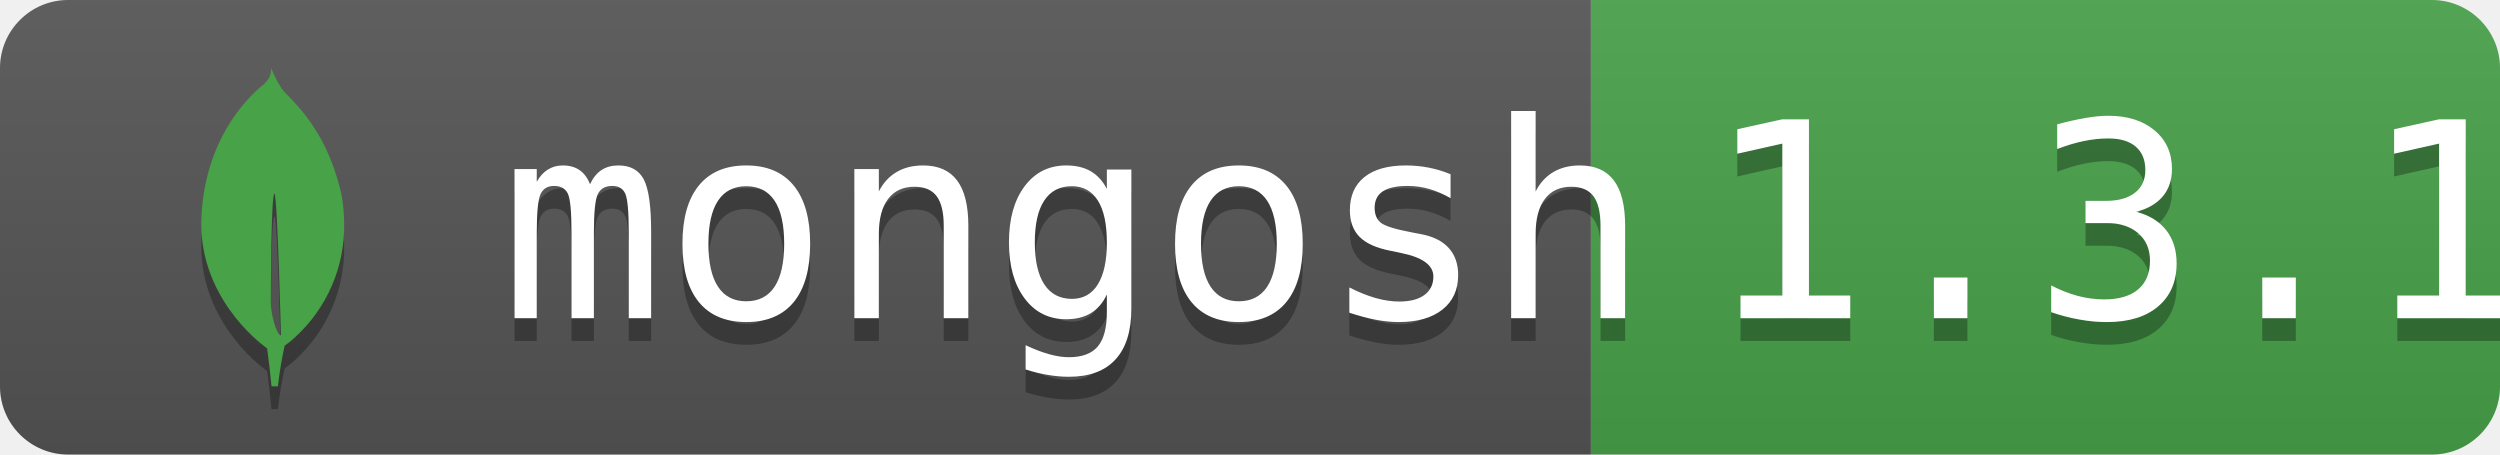
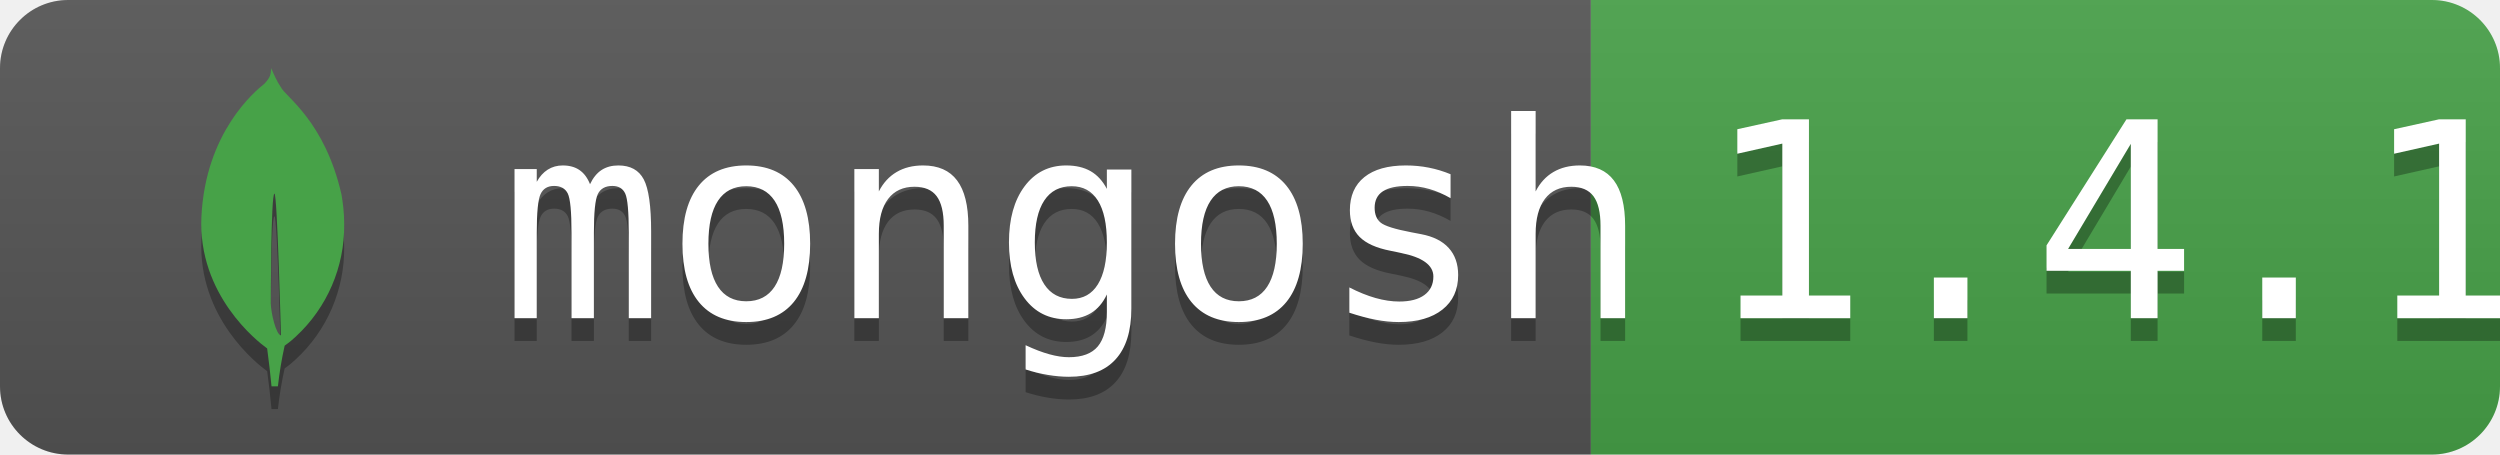
<svg xmlns="http://www.w3.org/2000/svg" width="110" height="20" role="img">
  <linearGradient id="s" x2="0" y2="100%">
    <stop offset="0" stop-color="#bbb" stop-opacity=".1" />
    <stop offset="1" stop-opacity=".1" />
  </linearGradient>
  <clipPath id="r">
    <rect width="100%" height="100%" rx="3" fill="#fff" />
  </clipPath>
  <g clip-path="url(#r)">
    <rect width="70" height="100%" fill="#555" />
    <rect x="70" width="40" height="100%" fill="#47A248" />
    <rect width="100%" height="100%" fill="url(#s)" />
  </g>
  <g fill="#010101" transform="translate(0,1)" fill-opacity=".3">
    <use href="#icon" />
    <use href="#text" />
  </g>
  <g fill="#47A248">
    <path id="icon" transform="translate(5,3) scale(0.5833)" d="M17.193 9.555c-1.264-5.58-4.252-7.414-4.573-8.115-.28-.394-.53-.954-.735-1.44-.036.495-.055.685-.523 1.184-.723.566-4.438 3.682-4.74 10.02-.282 5.912 4.27 9.435 4.888 9.884l.07.05A73.49 73.49 0 0111.91 24h.481c.114-1.032.284-2.056.51-3.07.417-.296.604-.463.85-.693a11.342 11.342 0 003.639-8.464c.01-.814-.103-1.662-.197-2.218zm-5.336 8.195s0-8.291.275-8.29c.213 0 .49 10.695.49 10.695-.381-.045-.765-1.76-.765-2.405z" />
  </g>
  <g fill="#fff">
    <g id="text" font-size="120" text-anchor="start" font-family="Ubuntu Mono, monospace" text-rendering="geometricPrecision">
      <text x="220" y="140" transform="scale(.1)">mongosh</text>
-       <text x="750" y="140" transform="scale(.1)">1.3.1</text>
+       <text x="750" y="140" transform="scale(.1)">1.4.1</text>
    </g>
  </g>
</svg>
